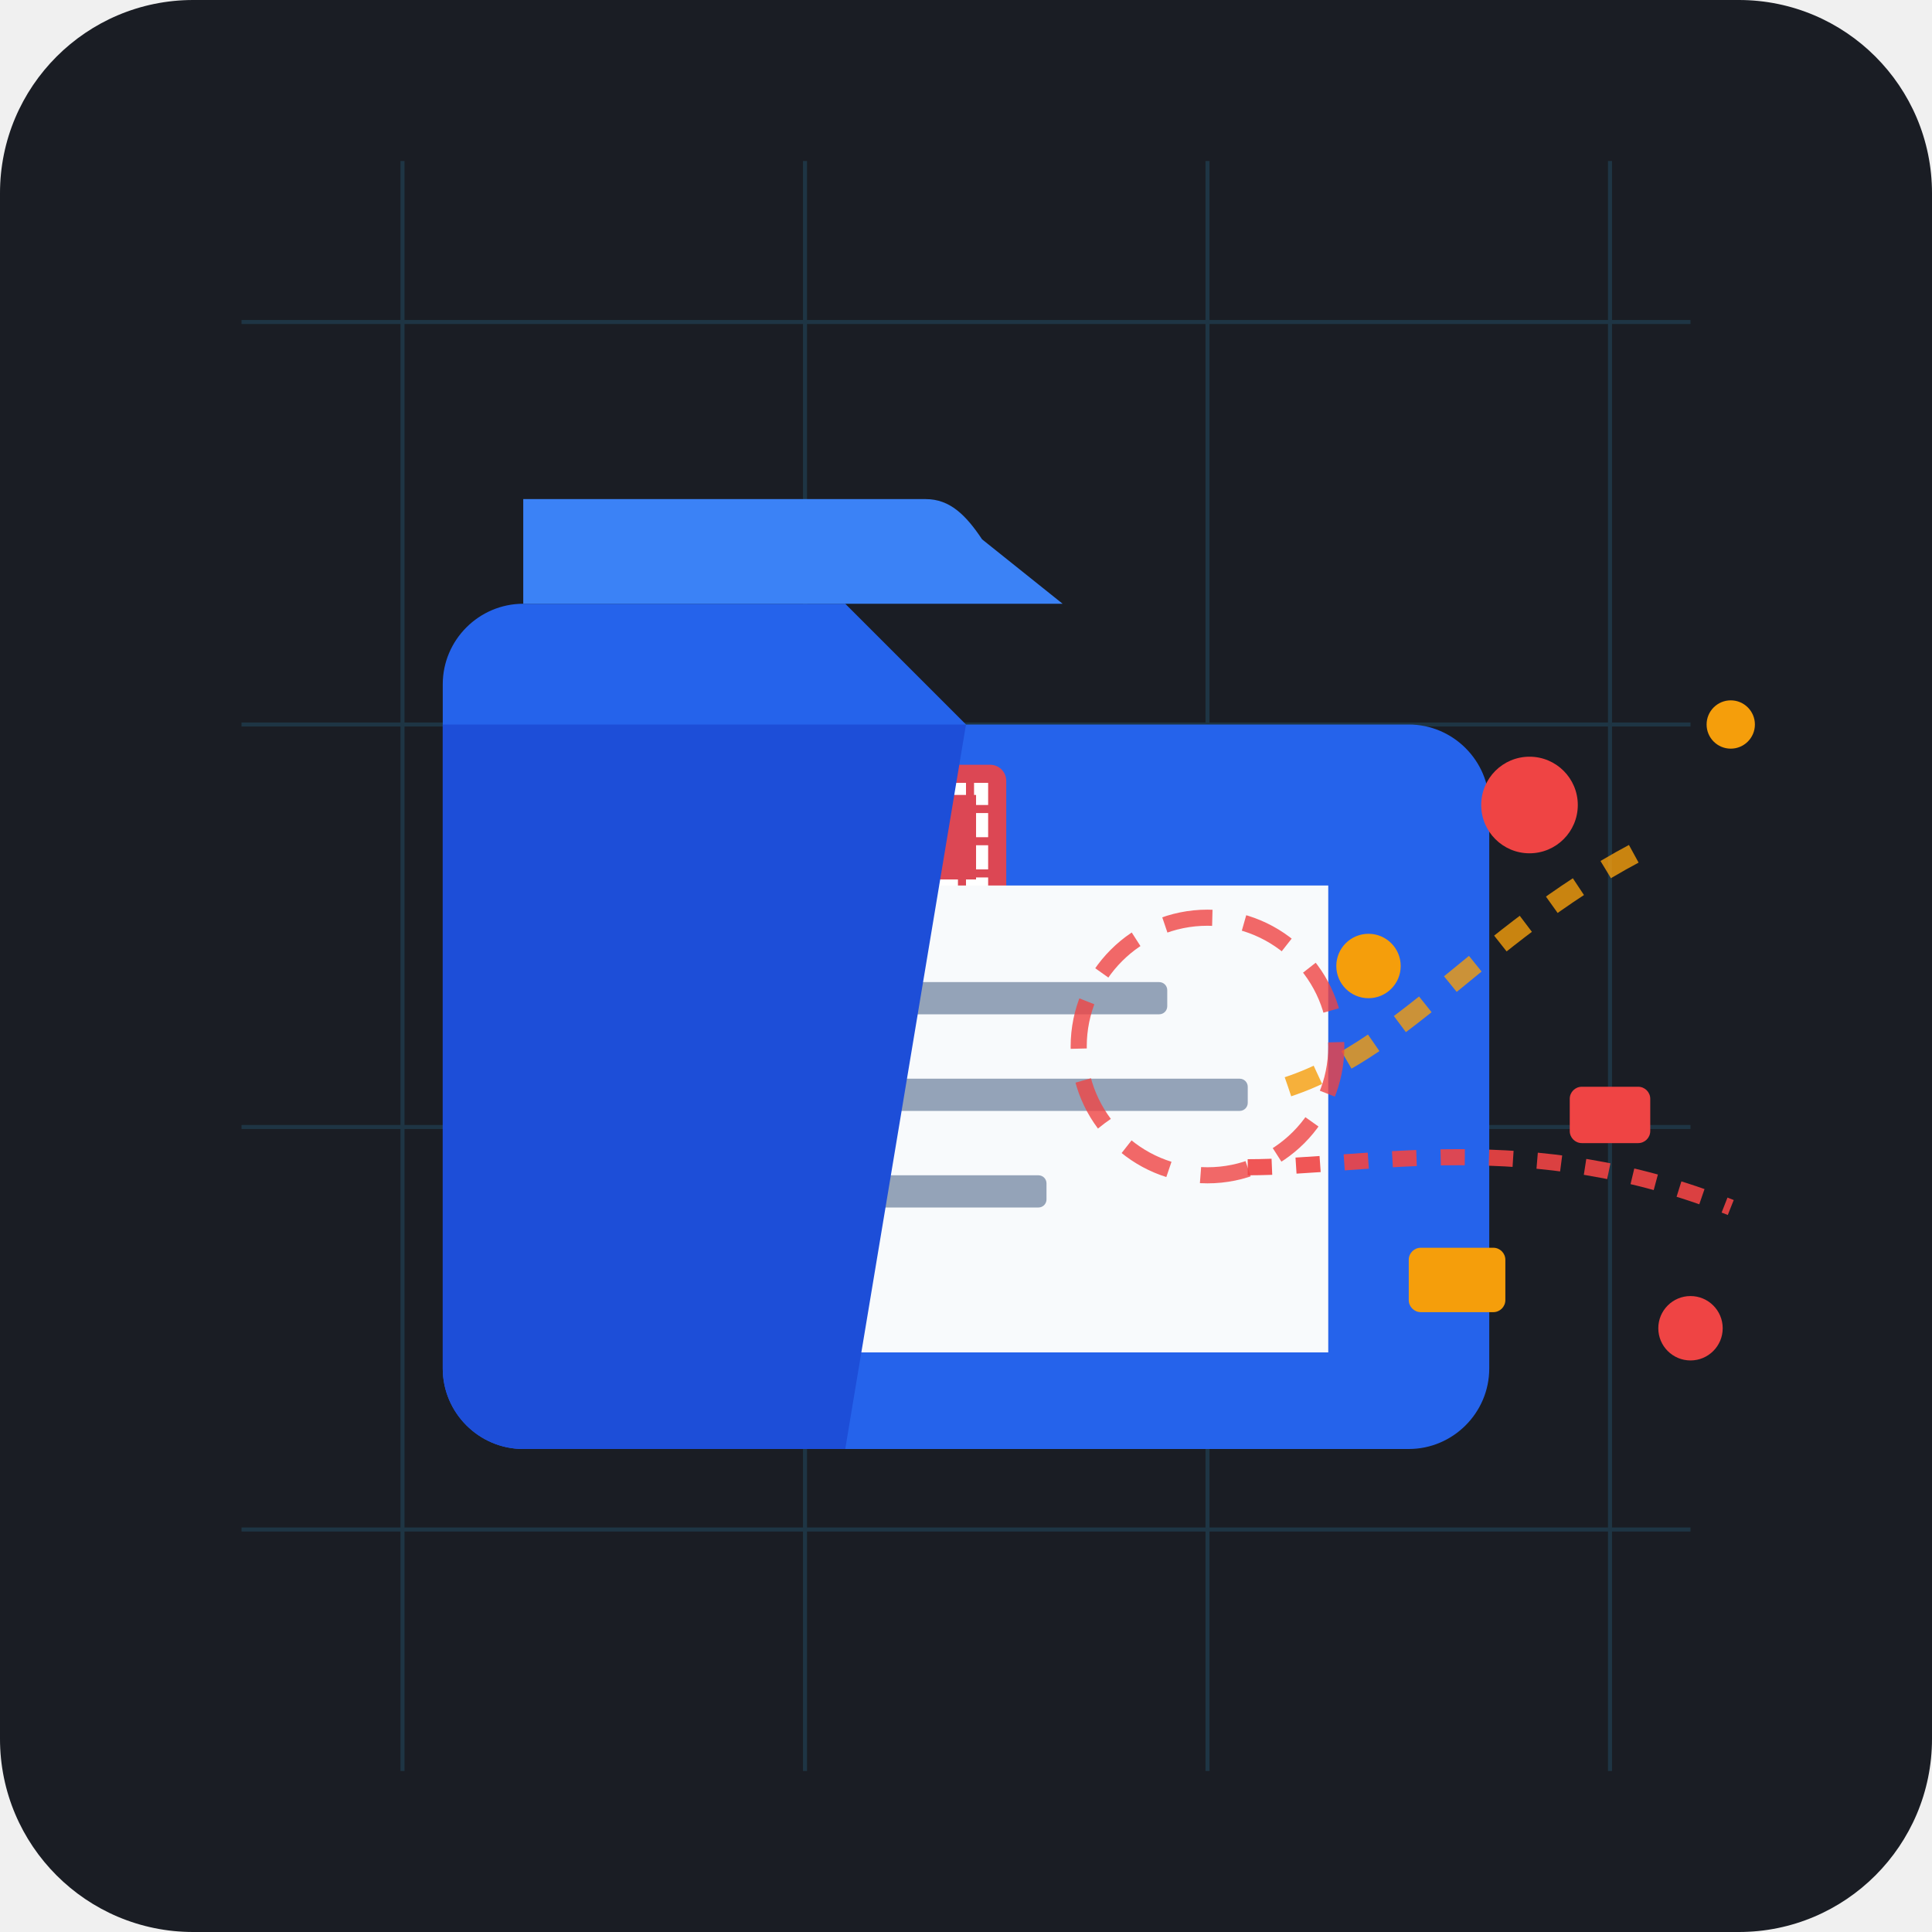
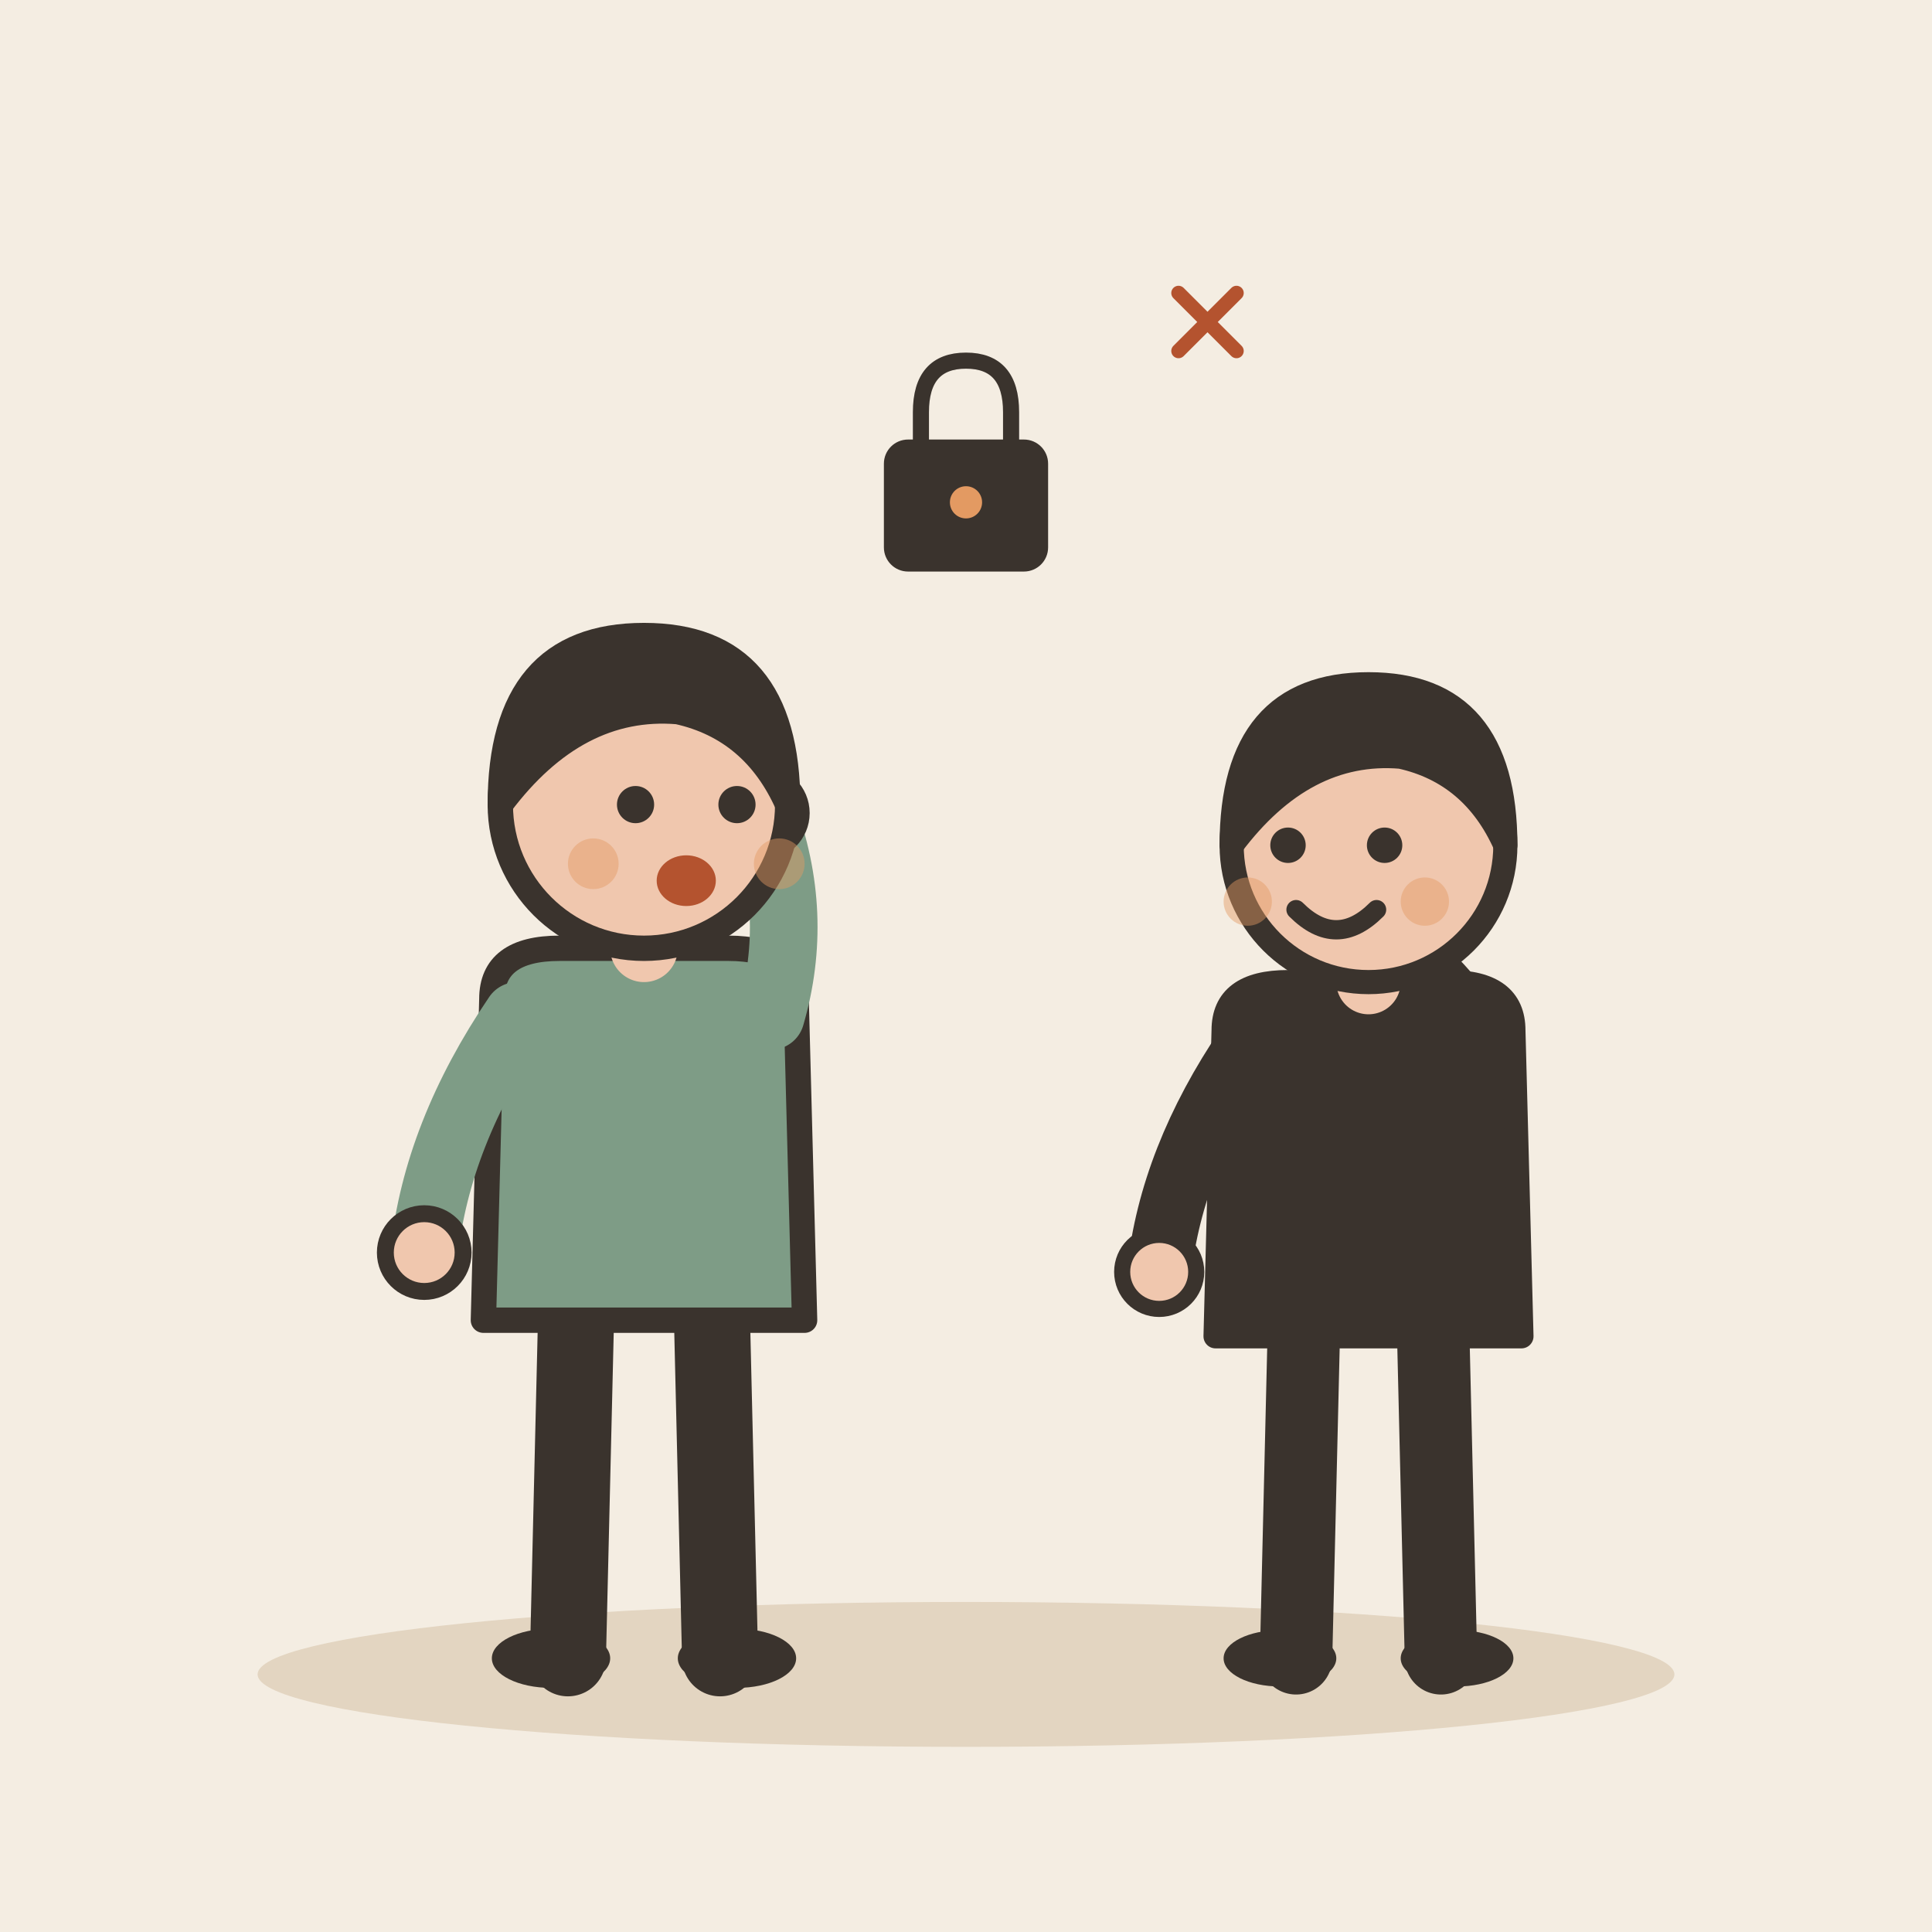
- <svg xmlns="http://www.w3.org/2000/svg" viewBox="0 0 240 240">
-   <rect width="240" height="240" rx="24" fill="#1A1D24" />
-   <g opacity="0.15" stroke="#38BDF8" stroke-width="0.5">
-     <line x1="30" y1="40" x2="210" y2="40" />
-     <line x1="30" y1="90" x2="210" y2="90" />
-     <line x1="30" y1="140" x2="210" y2="140" />
-     <line x1="30" y1="190" x2="210" y2="190" />
-     <line x1="50" y1="20" x2="50" y2="220" />
-     <line x1="100" y1="20" x2="100" y2="220" />
-     <line x1="150" y1="20" x2="150" y2="220" />
-     <line x1="200" y1="20" x2="200" y2="220" />
+ <svg xmlns="http://www.w3.org/2000/svg" viewBox="0 0 240 240" data-style="editorial">
+   <rect width="240" height="240" fill="#F4EDE2" />
+   <ellipse cx="120" cy="208" rx="88" ry="9" fill="#E3D5C1" />
+   <g transform="translate(80 206) scale(1.05 1.05)">
+     <path d="M-8 -42L-9 0" stroke="#3A332D" stroke-width="9" stroke-linecap="round" fill="none" />
+     <path d="M8 -42L9 0" stroke="#3A332D" stroke-width="9" stroke-linecap="round" fill="none" />
+     <ellipse cx="-11" cy="0" rx="7" ry="3.5" fill="#3A332D" />
+     <ellipse cx="11" cy="0" rx="7" ry="3.5" fill="#3A332D" />
+     <path d="M-18 -78Q-18 -84 -10 -84L10 -84Q18 -84 18 -78L19 -40L-19 -40Z" fill="#7E9C86" stroke="#3A332D" stroke-width="3" stroke-linecap="round" stroke-linejoin="round" />
+     <path d="M-15 -76Q-24.5 -62 -26 -48" fill="none" stroke="#7E9C86" stroke-width="8" stroke-linecap="round" stroke-linejoin="round" />
+     <circle cx="-26" cy="-48" r="4.6" fill="#F0C7AE" stroke="#3A332D" stroke-linecap="round" stroke-linejoin="round" stroke-width="2" />
+     <path d="M15 -76Q18.5 -88 14 -100" fill="none" stroke="#7E9C86" stroke-width="8" stroke-linecap="round" stroke-linejoin="round" />
+     <circle cx="14" cy="-100" r="4.6" fill="#F0C7AE" stroke="#3A332D" stroke-linecap="round" stroke-linejoin="round" stroke-width="2" />
+     <path d="M0 -84L0 -88" stroke="#F0C7AE" stroke-width="8" stroke-linecap="round" fill="none" />
+     <circle cx="0" cy="-101" r="17" fill="#F0C7AE" stroke="#3A332D" stroke-width="3" stroke-linecap="round" stroke-linejoin="round" />
+     <path d="M-17 -101Q-17 -121 0 -121Q17 -121 17 -101Q13 -110 4 -112Q-8 -113 -17 -101Z" fill="#3A332D" stroke="#3A332D" stroke-width="3" stroke-linecap="round" stroke-linejoin="round" />
+     <circle cx="-1" cy="-101" r="2.2" fill="#3A332D" />
+     <circle cx="11" cy="-101" r="2.2" fill="#3A332D" />
+     <ellipse cx="5" cy="-92" rx="3.5" ry="3" fill="#B4532F" />
+     <circle cx="-6" cy="-94" r="3" fill="#E39A62" opacity="0.45" />
+     <circle cx="16" cy="-94" r="3" fill="#E39A62" opacity="0.45" />
  </g>
-   <path d="M 65 75 L 105 75 L 120 90 L 175 90 C 180.5 90, 185 94.5, 185 100 L 185 170 C 185 175.5, 180.5 180, 175 180 L 65 180 C 59.5 180, 55 175.5, 55 170 L 55 85 C 55 79.5, 59.5 75, 65 75 Z" fill="#2563EB" />
-   <path d="M 65 62 L 115 62 C 118 62, 120 64, 122 67 L 132 75 L 65 75 Z" fill="#3B82F6" />
-   <rect x="70" y="95" width="55" height="18" rx="2" fill="#EF4444" opacity="0.9" />
-   <rect x="73" y="98" width="49" height="12" fill="none" stroke="#FFFFFF" stroke-width="1.5" stroke-dasharray="3,1" />
-   <path d="M 75 110 L 165 110 L 165 168 L 75 168 Z" fill="#F8FAFC" />
-   <rect x="85" y="122" width="60" height="4" rx="1" fill="#94A3B8" />
-   <rect x="85" y="134" width="70" height="4" rx="1" fill="#94A3B8" />
-   <rect x="85" y="146" width="45" height="4" rx="1" fill="#94A3B8" />
-   <path d="M 55 90 L 120 90 L 105 180 L 65 180 C 59.5 180, 55 175.5, 55 170 Z" fill="#1D4ED8" />
-   <path d="M 160 135 C 175 130, 185 115, 205 105" fill="none" stroke="#F59E0B" stroke-width="2.5" stroke-dasharray="4,4" opacity="0.8" />
-   <path d="M 155 145 C 170 145, 190 140, 215 150" fill="none" stroke="#EF4444" stroke-width="2" stroke-dasharray="3,3" opacity="0.9" />
-   <circle cx="170" cy="120" r="4" fill="#F59E0B" />
-   <circle cx="190" cy="100" r="6" fill="#EF4444" />
-   <circle cx="215" cy="90" r="3" fill="#F59E0B" />
-   <rect x="195" y="135" width="10" height="7" rx="1.5" fill="#EF4444" />
-   <rect x="175" y="155" width="12" height="8" rx="1.5" fill="#F59E0B" />
-   <circle cx="210" cy="165" r="4" fill="#EF4444" />
-   <circle cx="150" cy="130" r="16" fill="none" stroke="#EF4444" stroke-width="2" stroke-dasharray="6,4" opacity="0.8" />
+   <g transform="translate(170 206)">
+     <path d="M-8 -42L-9 0" stroke="#3A332D" stroke-width="9" stroke-linecap="round" fill="none" />
+     <path d="M8 -42L9 0" stroke="#3A332D" stroke-width="9" stroke-linecap="round" fill="none" />
+     <ellipse cx="-11" cy="0" rx="7" ry="3.5" fill="#3A332D" />
+     <ellipse cx="11" cy="0" rx="7" ry="3.5" fill="#3A332D" />
+     <path d="M-18 -78Q-18 -84 -10 -84L10 -84Q18 -84 18 -78L19 -40L-19 -40Z" fill="#3A332D" stroke="#3A332D" stroke-width="3" stroke-linecap="round" stroke-linejoin="round" />
+     <path d="M-15 -76Q-24.5 -62 -26 -48" fill="none" stroke="#3A332D" stroke-width="8" stroke-linecap="round" stroke-linejoin="round" />
+     <circle cx="-26" cy="-48" r="4.6" fill="#F0C7AE" stroke="#3A332D" stroke-linecap="round" stroke-linejoin="round" stroke-width="2" />
+     <path d="M15 -76Q6.5 -88 -10 -100" fill="none" stroke="#3A332D" stroke-width="8" stroke-linecap="round" stroke-linejoin="round" />
+     <circle cx="-10" cy="-100" r="4.6" fill="#F0C7AE" stroke="#3A332D" stroke-linecap="round" stroke-linejoin="round" stroke-width="2" />
+     <path d="M0 -84L0 -88" stroke="#F0C7AE" stroke-width="8" stroke-linecap="round" fill="none" />
+     <circle cx="0" cy="-101" r="17" fill="#F0C7AE" stroke="#3A332D" stroke-width="3" stroke-linecap="round" stroke-linejoin="round" />
+     <path d="M-17 -101Q-17 -121 0 -121Q17 -121 17 -101Q13 -110 4 -112Q-8 -113 -17 -101Z" fill="#3A332D" stroke="#3A332D" stroke-width="3" stroke-linecap="round" stroke-linejoin="round" />
+     <circle cx="-10" cy="-101" r="2.2" fill="#3A332D" />
+     <circle cx="2" cy="-101" r="2.2" fill="#3A332D" />
+     <path d="M-9 -93Q-4 -88 1 -93" fill="none" stroke="#3A332D" stroke-width="2.4" stroke-linecap="round" stroke-linejoin="round" />
+     <circle cx="-15" cy="-94" r="3" fill="#E39A62" opacity="0.45" />
+     <circle cx="7" cy="-94" r="3" fill="#E39A62" opacity="0.45" />
+   </g>
+   <g transform="translate(120 60) scale(0.4 0.4)">
+     <path d="M-14 -10L-14 -22Q-14 -38 0 -38Q14 -38 14 -22L14 -10" fill="none" stroke="#3A332D" stroke-width="5" stroke-linecap="round" stroke-linejoin="round" />
+     <rect x="-24" y="-12" width="48" height="38" rx="6" fill="#3A332D" stroke="#3A332D" stroke-width="3" stroke-linecap="round" stroke-linejoin="round" />
+     <circle cx="0" cy="6" r="5" fill="#E39A62" />
+   </g>
+   <g transform="translate(150 40) scale(0.3 0.3)">
+     <path d="M-12 -12L12 12M12 -12L-12 12" fill="none" stroke="#B4532F" stroke-width="6" stroke-linecap="round" stroke-linejoin="round" />
+   </g>
</svg>
